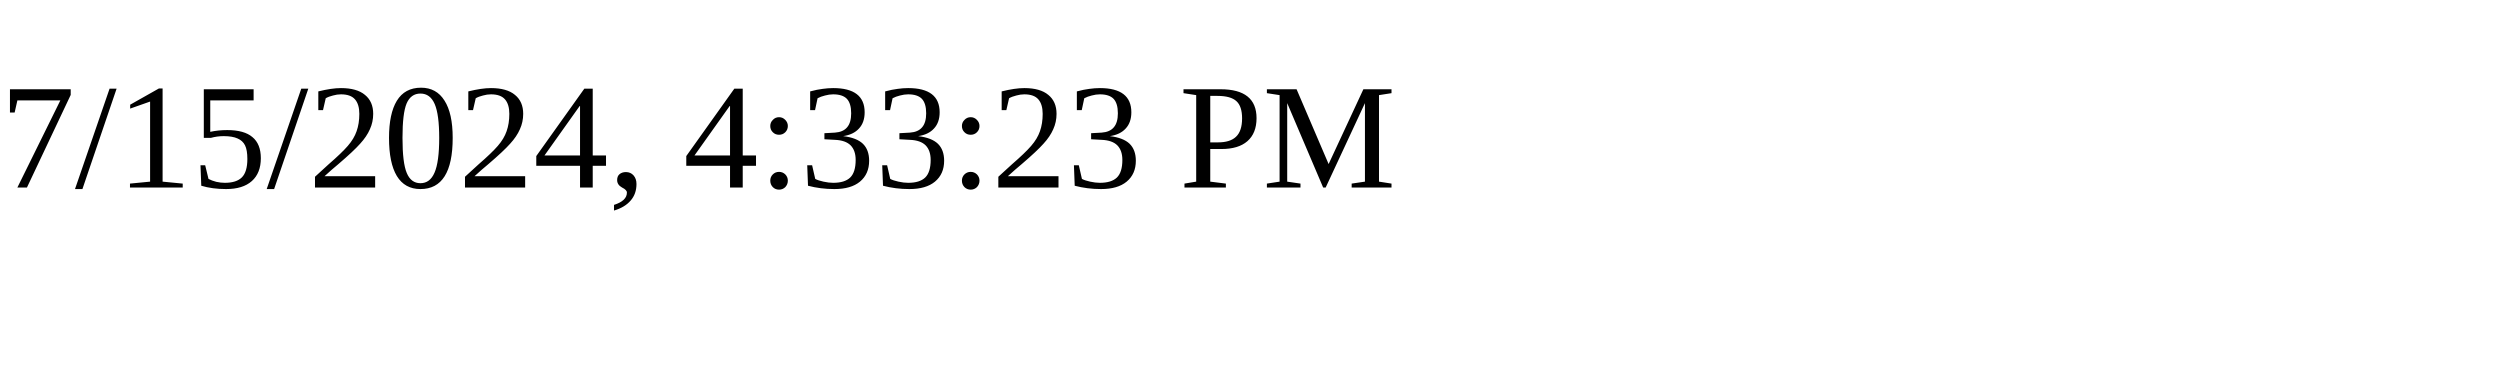
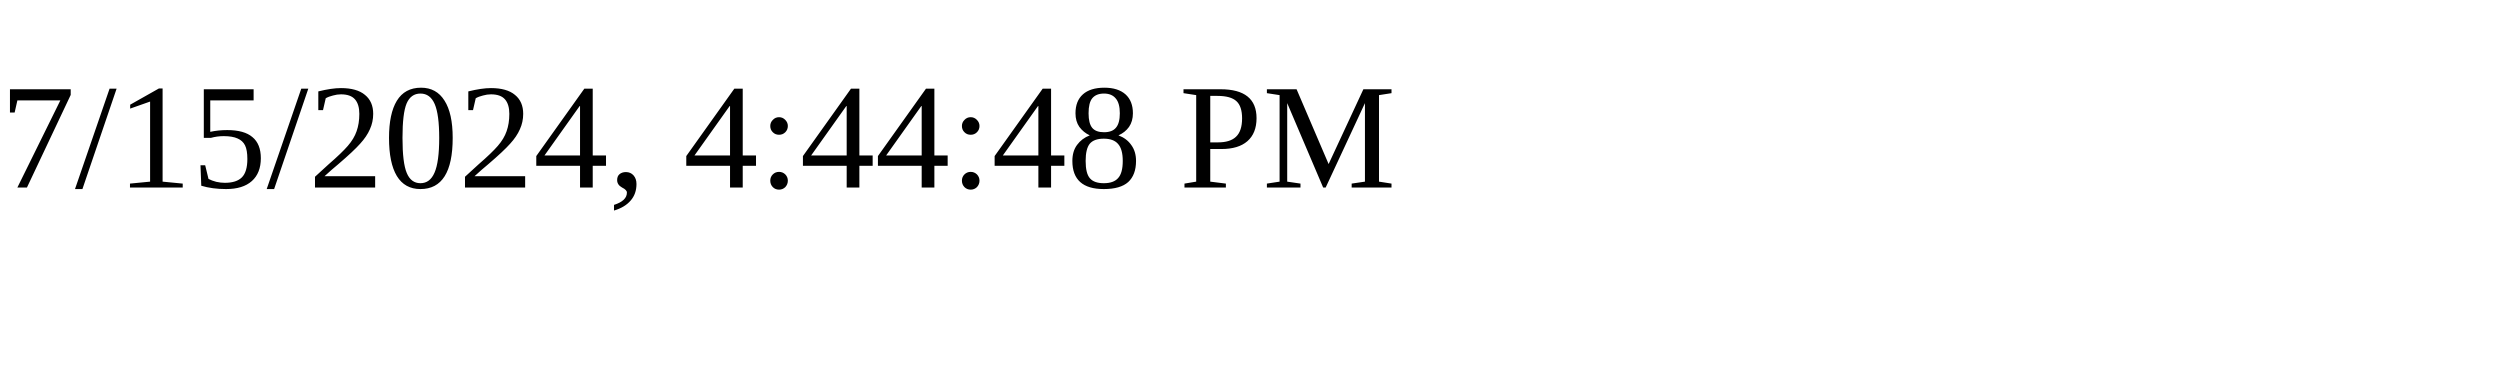
<svg xmlns="http://www.w3.org/2000/svg" height="30" width="200">
-   <text x="0" y="15">7/15/2024, 4:33:23 PM</text>
+   <text x="0" y="15">7/15/2024, 4:44:48 PM</text>
</svg>
